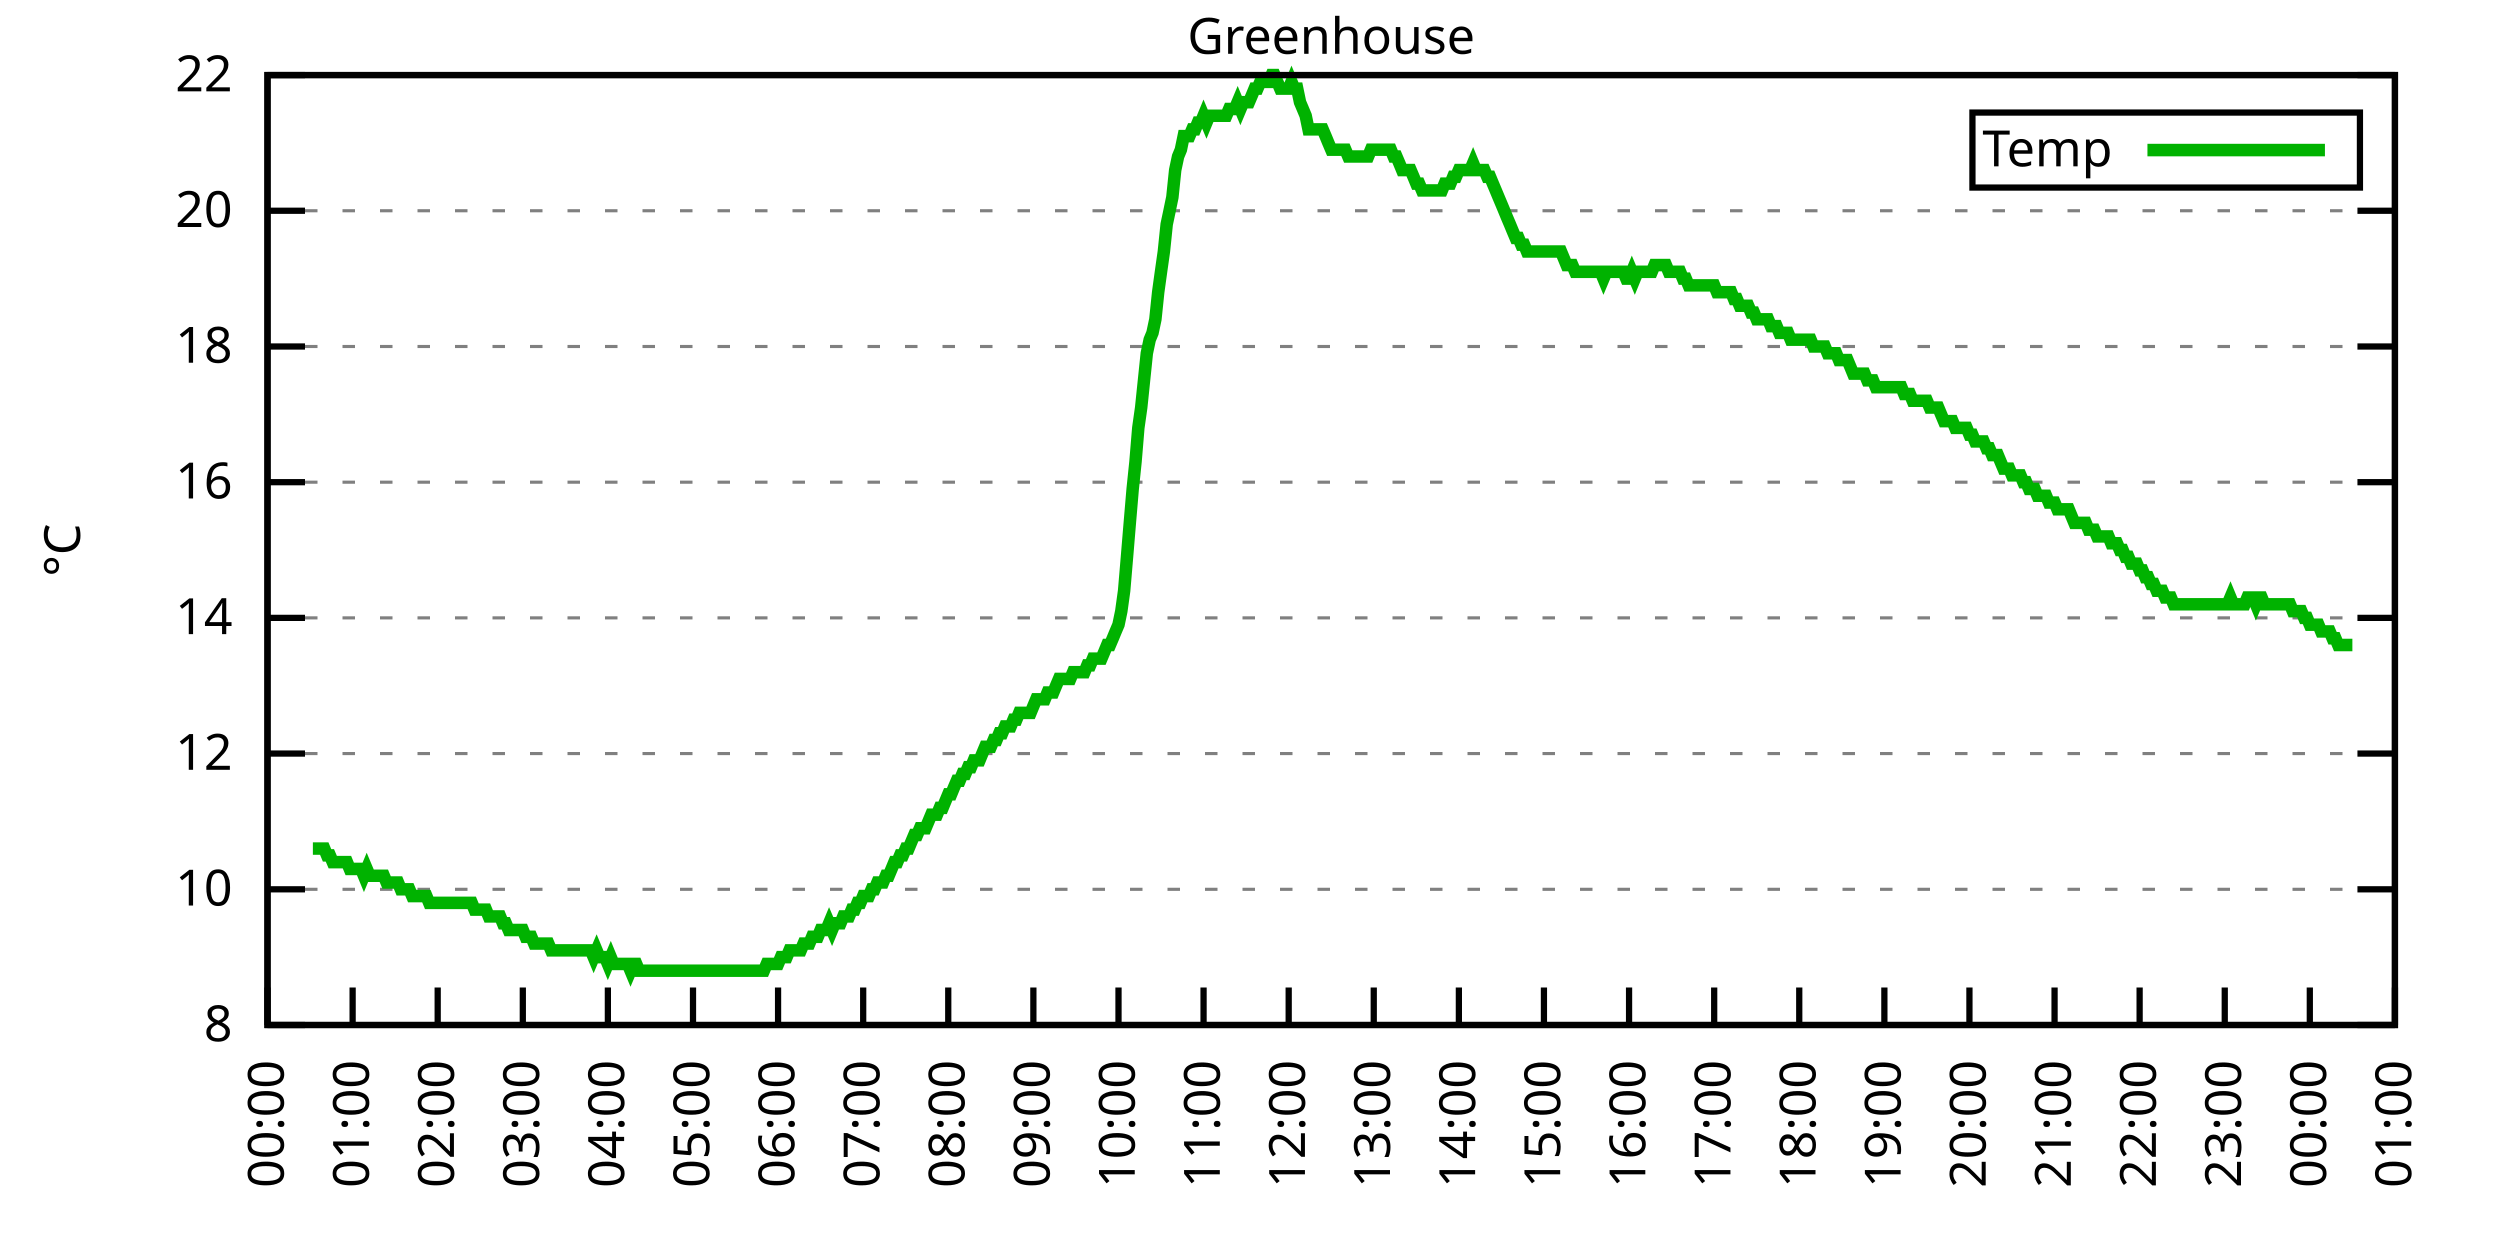
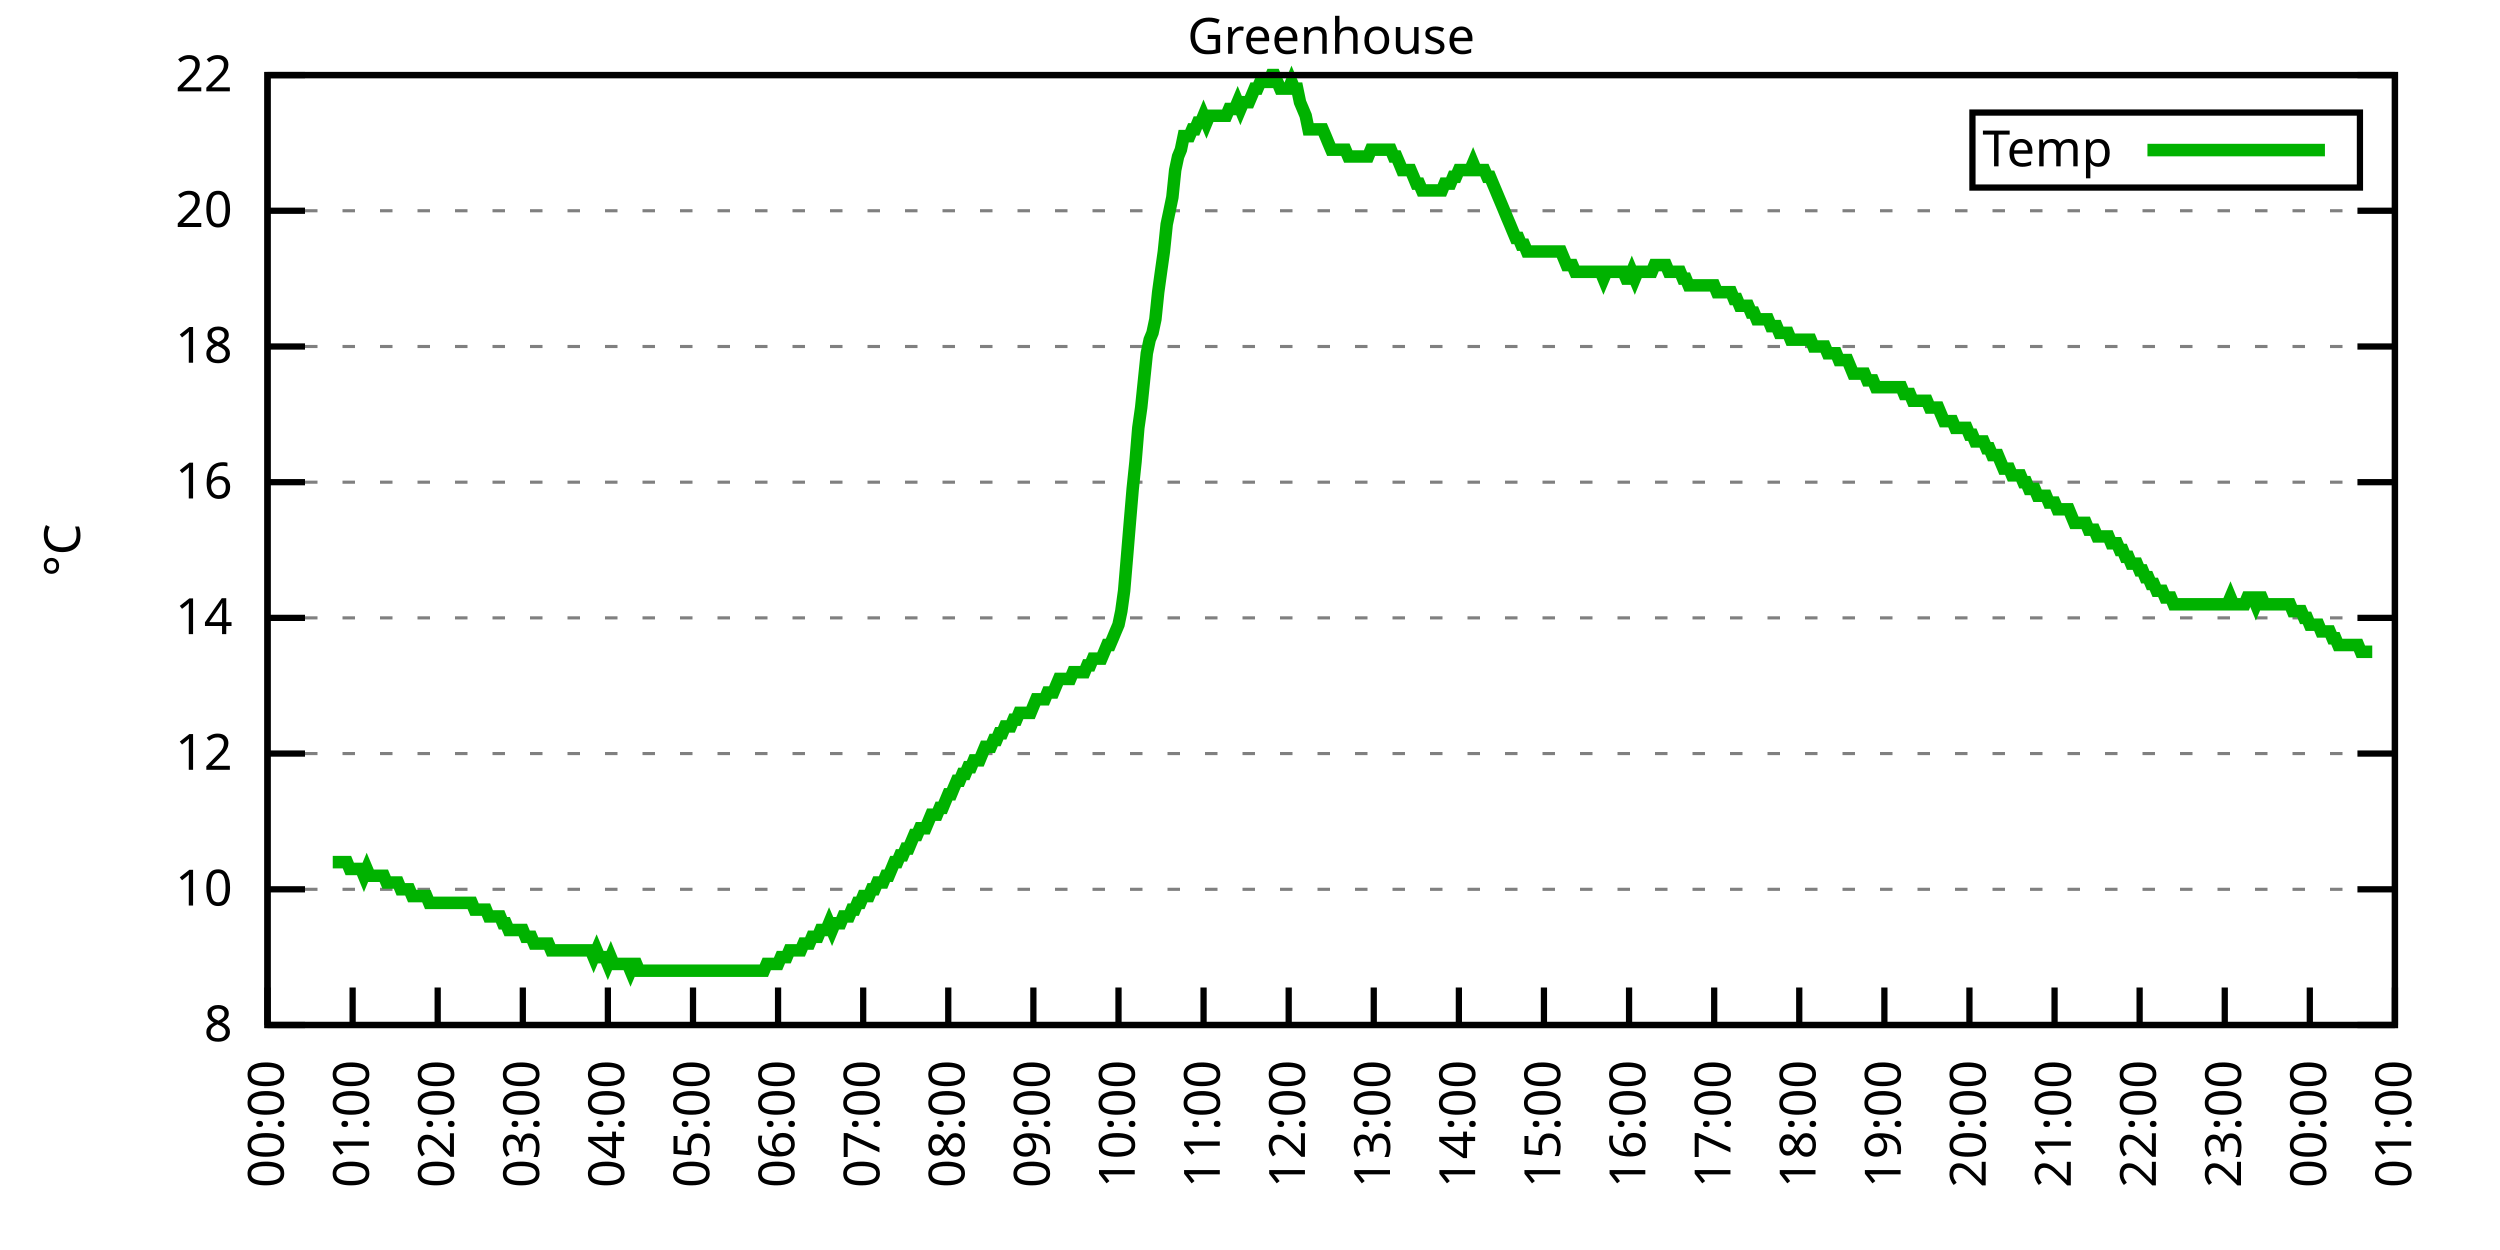
<svg xmlns="http://www.w3.org/2000/svg" xmlns:xlink="http://www.w3.org/1999/xlink" width="400" height="200" viewBox="0 0 400 200">
  <g id="gnuplot_canvas">
    <rect x="0" y="0" width="400" height="200" fill="none" />
    <defs>
      <circle id="gpDot" r="0.5" stroke-width="0.5" stroke="currentColor" />
      <path id="gpPt0" stroke-width="0.333" stroke="currentColor" d="M-1,0 h2 M0,-1 v2" />
      <path id="gpPt1" stroke-width="0.333" stroke="currentColor" d="M-1,-1 L1,1 M1,-1 L-1,1" />
      <path id="gpPt2" stroke-width="0.333" stroke="currentColor" d="M-1,0 L1,0 M0,-1 L0,1 M-1,-1 L1,1 M-1,1 L1,-1" />
      <rect id="gpPt3" stroke-width="0.333" stroke="currentColor" x="-1" y="-1" width="2" height="2" />
      <rect id="gpPt4" stroke-width="0.333" stroke="currentColor" fill="currentColor" x="-1" y="-1" width="2" height="2" />
      <circle id="gpPt5" stroke-width="0.333" stroke="currentColor" cx="0" cy="0" r="1" />
      <use xlink:href="#gpPt5" id="gpPt6" fill="currentColor" stroke="none" />
      <path id="gpPt7" stroke-width="0.333" stroke="currentColor" d="M0,-1.33 L-1.33,0.67 L1.33,0.67 z" />
      <use xlink:href="#gpPt7" id="gpPt8" fill="currentColor" stroke="none" />
      <use xlink:href="#gpPt7" id="gpPt9" stroke="currentColor" transform="rotate(180)" />
      <use xlink:href="#gpPt9" id="gpPt10" fill="currentColor" stroke="none" />
      <use xlink:href="#gpPt3" id="gpPt11" stroke="currentColor" transform="rotate(45)" />
      <use xlink:href="#gpPt11" id="gpPt12" fill="currentColor" stroke="none" />
      <path id="gpPt13" stroke-width="0.333" stroke="currentColor" d="M0,1.330 L1.265,0.411 L0.782,-1.067 L-0.782,-1.076 L-1.265,0.411 z" />
      <use xlink:href="#gpPt13" id="gpPt14" fill="currentColor" stroke="none" />
      <filter id="textbox" filterUnits="objectBoundingBox" x="0" y="0" height="1" width="1">
        <feFlood flood-color="white" flood-opacity="1" result="bgnd" />
        <feComposite in="SourceGraphic" in2="bgnd" operator="atop" />
      </filter>
      <filter id="greybox" filterUnits="objectBoundingBox" x="0" y="0" height="1" width="1">
        <feFlood flood-color="lightgrey" flood-opacity="1" result="grey" />
        <feComposite in="SourceGraphic" in2="grey" operator="atop" />
      </filter>
    </defs>
    <g fill="none" color="white" stroke="currentColor" stroke-width="1.00" stroke-linecap="butt" stroke-linejoin="miter">
</g>
    <g fill="none" color="black" stroke="currentColor" stroke-width="1.00" stroke-linecap="butt" stroke-linejoin="miter">
      <g stroke="none" shape-rendering="crispEdges">
        <polygon fill="rgb(255, 255, 255)" points="42.80,164.00 383.18,164.00 383.18,12.02 42.80,12.02 " />
      </g>
    </g>
    <g fill="none" color="black" stroke="currentColor" stroke-width="1.00" stroke-linecap="butt" stroke-linejoin="miter">
</g>
    <g fill="none" color="black" stroke="black" stroke-width="0.50" stroke-linecap="butt" stroke-linejoin="miter">
</g>
    <g fill="none" color="gray" stroke="currentColor" stroke-width="0.50" stroke-linecap="butt" stroke-linejoin="miter">
      <path stroke="gray" stroke-dasharray="2,4" class="gridline" d="M42.80,164.00 L383.19,164.00  " />
    </g>
    <g fill="none" color="gray" stroke="gray" stroke-width="1.00" stroke-linecap="butt" stroke-linejoin="miter">
</g>
    <g fill="none" color="black" stroke="currentColor" stroke-width="1.00" stroke-linecap="butt" stroke-linejoin="miter">
      <path stroke="black" d="M42.80,164.00 L48.80,164.00 M383.19,164.00 L377.19,164.00  " />
      <g transform="translate(37.20,166.60)" stroke="none" fill="black" font-family="Sans" font-size="8.00" text-anchor="end">
        <text>
          <tspan font-family="Sans"> 8</tspan>
        </text>
      </g>
    </g>
    <g fill="none" color="black" stroke="currentColor" stroke-width="1.00" stroke-linecap="butt" stroke-linejoin="miter">
</g>
    <g fill="none" color="black" stroke="black" stroke-width="0.50" stroke-linecap="butt" stroke-linejoin="miter">
</g>
    <g fill="none" color="gray" stroke="currentColor" stroke-width="0.50" stroke-linecap="butt" stroke-linejoin="miter">
      <path stroke="gray" stroke-dasharray="2,4" class="gridline" d="M42.80,142.29 L383.19,142.29  " />
    </g>
    <g fill="none" color="gray" stroke="gray" stroke-width="1.00" stroke-linecap="butt" stroke-linejoin="miter">
</g>
    <g fill="none" color="black" stroke="currentColor" stroke-width="1.00" stroke-linecap="butt" stroke-linejoin="miter">
      <path stroke="black" d="M42.80,142.29 L48.80,142.29 M383.19,142.29 L377.19,142.29  " />
      <g transform="translate(37.20,144.89)" stroke="none" fill="black" font-family="Sans" font-size="8.00" text-anchor="end">
        <text>
          <tspan font-family="Sans"> 10</tspan>
        </text>
      </g>
    </g>
    <g fill="none" color="black" stroke="currentColor" stroke-width="1.00" stroke-linecap="butt" stroke-linejoin="miter">
</g>
    <g fill="none" color="black" stroke="black" stroke-width="0.50" stroke-linecap="butt" stroke-linejoin="miter">
</g>
    <g fill="none" color="gray" stroke="currentColor" stroke-width="0.50" stroke-linecap="butt" stroke-linejoin="miter">
      <path stroke="gray" stroke-dasharray="2,4" class="gridline" d="M42.80,120.57 L383.19,120.57  " />
    </g>
    <g fill="none" color="gray" stroke="gray" stroke-width="1.00" stroke-linecap="butt" stroke-linejoin="miter">
</g>
    <g fill="none" color="black" stroke="currentColor" stroke-width="1.00" stroke-linecap="butt" stroke-linejoin="miter">
      <path stroke="black" d="M42.80,120.57 L48.80,120.57 M383.19,120.57 L377.19,120.57  " />
      <g transform="translate(37.20,123.17)" stroke="none" fill="black" font-family="Sans" font-size="8.00" text-anchor="end">
        <text>
          <tspan font-family="Sans"> 12</tspan>
        </text>
      </g>
    </g>
    <g fill="none" color="black" stroke="currentColor" stroke-width="1.00" stroke-linecap="butt" stroke-linejoin="miter">
</g>
    <g fill="none" color="black" stroke="black" stroke-width="0.50" stroke-linecap="butt" stroke-linejoin="miter">
</g>
    <g fill="none" color="gray" stroke="currentColor" stroke-width="0.50" stroke-linecap="butt" stroke-linejoin="miter">
      <path stroke="gray" stroke-dasharray="2,4" class="gridline" d="M42.80,98.86 L383.19,98.86  " />
    </g>
    <g fill="none" color="gray" stroke="gray" stroke-width="1.00" stroke-linecap="butt" stroke-linejoin="miter">
</g>
    <g fill="none" color="black" stroke="currentColor" stroke-width="1.00" stroke-linecap="butt" stroke-linejoin="miter">
      <path stroke="black" d="M42.80,98.86 L48.80,98.86 M383.19,98.86 L377.19,98.86  " />
      <g transform="translate(37.20,101.46)" stroke="none" fill="black" font-family="Sans" font-size="8.00" text-anchor="end">
        <text>
          <tspan font-family="Sans"> 14</tspan>
        </text>
      </g>
    </g>
    <g fill="none" color="black" stroke="currentColor" stroke-width="1.00" stroke-linecap="butt" stroke-linejoin="miter">
</g>
    <g fill="none" color="black" stroke="black" stroke-width="0.50" stroke-linecap="butt" stroke-linejoin="miter">
</g>
    <g fill="none" color="gray" stroke="currentColor" stroke-width="0.50" stroke-linecap="butt" stroke-linejoin="miter">
      <path stroke="gray" stroke-dasharray="2,4" class="gridline" d="M42.80,77.15 L383.19,77.15  " />
    </g>
    <g fill="none" color="gray" stroke="gray" stroke-width="1.00" stroke-linecap="butt" stroke-linejoin="miter">
</g>
    <g fill="none" color="black" stroke="currentColor" stroke-width="1.00" stroke-linecap="butt" stroke-linejoin="miter">
      <path stroke="black" d="M42.80,77.15 L48.80,77.15 M383.19,77.15 L377.19,77.15  " />
      <g transform="translate(37.20,79.75)" stroke="none" fill="black" font-family="Sans" font-size="8.00" text-anchor="end">
        <text>
          <tspan font-family="Sans"> 16</tspan>
        </text>
      </g>
    </g>
    <g fill="none" color="black" stroke="currentColor" stroke-width="1.00" stroke-linecap="butt" stroke-linejoin="miter">
</g>
    <g fill="none" color="black" stroke="black" stroke-width="0.50" stroke-linecap="butt" stroke-linejoin="miter">
</g>
    <g fill="none" color="gray" stroke="currentColor" stroke-width="0.50" stroke-linecap="butt" stroke-linejoin="miter">
      <path stroke="gray" stroke-dasharray="2,4" class="gridline" d="M42.80,55.44 L383.19,55.44  " />
    </g>
    <g fill="none" color="gray" stroke="gray" stroke-width="1.00" stroke-linecap="butt" stroke-linejoin="miter">
</g>
    <g fill="none" color="black" stroke="currentColor" stroke-width="1.00" stroke-linecap="butt" stroke-linejoin="miter">
      <path stroke="black" d="M42.80,55.44 L48.80,55.44 M383.19,55.44 L377.19,55.44  " />
      <g transform="translate(37.20,58.04)" stroke="none" fill="black" font-family="Sans" font-size="8.00" text-anchor="end">
        <text>
          <tspan font-family="Sans"> 18</tspan>
        </text>
      </g>
    </g>
    <g fill="none" color="black" stroke="currentColor" stroke-width="1.00" stroke-linecap="butt" stroke-linejoin="miter">
</g>
    <g fill="none" color="black" stroke="black" stroke-width="0.50" stroke-linecap="butt" stroke-linejoin="miter">
</g>
    <g fill="none" color="gray" stroke="currentColor" stroke-width="0.50" stroke-linecap="butt" stroke-linejoin="miter">
      <path stroke="gray" stroke-dasharray="2,4" class="gridline" d="M42.80,33.72 L383.19,33.72  " />
    </g>
    <g fill="none" color="gray" stroke="gray" stroke-width="1.00" stroke-linecap="butt" stroke-linejoin="miter">
</g>
    <g fill="none" color="black" stroke="currentColor" stroke-width="1.00" stroke-linecap="butt" stroke-linejoin="miter">
      <path stroke="black" d="M42.80,33.72 L48.80,33.72 M383.19,33.72 L377.19,33.72  " />
      <g transform="translate(37.20,36.32)" stroke="none" fill="black" font-family="Sans" font-size="8.00" text-anchor="end">
        <text>
          <tspan font-family="Sans"> 20</tspan>
        </text>
      </g>
    </g>
    <g fill="none" color="black" stroke="currentColor" stroke-width="1.00" stroke-linecap="butt" stroke-linejoin="miter">
</g>
    <g fill="none" color="black" stroke="black" stroke-width="0.50" stroke-linecap="butt" stroke-linejoin="miter">
</g>
    <g fill="none" color="gray" stroke="currentColor" stroke-width="0.50" stroke-linecap="butt" stroke-linejoin="miter">
      <path stroke="gray" stroke-dasharray="2,4" class="gridline" d="M42.80,12.01 L383.19,12.01  " />
    </g>
    <g fill="none" color="gray" stroke="gray" stroke-width="1.00" stroke-linecap="butt" stroke-linejoin="miter">
</g>
    <g fill="none" color="black" stroke="currentColor" stroke-width="1.00" stroke-linecap="butt" stroke-linejoin="miter">
      <path stroke="black" d="M42.80,12.01 L48.80,12.01 M383.19,12.01 L377.19,12.01  " />
      <g transform="translate(37.20,14.61)" stroke="none" fill="black" font-family="Sans" font-size="8.00" text-anchor="end">
        <text>
          <tspan font-family="Sans"> 22</tspan>
        </text>
      </g>
    </g>
    <g fill="none" color="black" stroke="currentColor" stroke-width="1.00" stroke-linecap="butt" stroke-linejoin="miter">
      <path stroke="black" d="M42.80,164.00 L42.80,158.00  " />
      <g transform="translate(45.40,169.60) rotate(270.00)" stroke="none" fill="black" font-family="Sans" font-size="8.00" text-anchor="end">
        <text>
          <tspan font-family="Sans">00:00</tspan>
        </text>
      </g>
    </g>
    <g fill="none" color="black" stroke="currentColor" stroke-width="1.00" stroke-linecap="butt" stroke-linejoin="miter">
      <path stroke="black" d="M56.42,164.00 L56.42,158.00  " />
      <g transform="translate(59.02,169.60) rotate(270.00)" stroke="none" fill="black" font-family="Sans" font-size="8.00" text-anchor="end">
        <text>
          <tspan font-family="Sans">01:00</tspan>
        </text>
      </g>
    </g>
    <g fill="none" color="black" stroke="currentColor" stroke-width="1.00" stroke-linecap="butt" stroke-linejoin="miter">
      <path stroke="black" d="M70.03,164.00 L70.03,158.00  " />
      <g transform="translate(72.63,169.60) rotate(270.00)" stroke="none" fill="black" font-family="Sans" font-size="8.00" text-anchor="end">
        <text>
          <tspan font-family="Sans">02:00</tspan>
        </text>
      </g>
    </g>
    <g fill="none" color="black" stroke="currentColor" stroke-width="1.00" stroke-linecap="butt" stroke-linejoin="miter">
      <path stroke="black" d="M83.65,164.00 L83.65,158.00  " />
      <g transform="translate(86.25,169.60) rotate(270.00)" stroke="none" fill="black" font-family="Sans" font-size="8.00" text-anchor="end">
        <text>
          <tspan font-family="Sans">03:00</tspan>
        </text>
      </g>
    </g>
    <g fill="none" color="black" stroke="currentColor" stroke-width="1.00" stroke-linecap="butt" stroke-linejoin="miter">
      <path stroke="black" d="M97.26,164.00 L97.26,158.00  " />
      <g transform="translate(99.86,169.60) rotate(270.00)" stroke="none" fill="black" font-family="Sans" font-size="8.00" text-anchor="end">
        <text>
          <tspan font-family="Sans">04:00</tspan>
        </text>
      </g>
    </g>
    <g fill="none" color="black" stroke="currentColor" stroke-width="1.00" stroke-linecap="butt" stroke-linejoin="miter">
      <path stroke="black" d="M110.88,164.00 L110.88,158.00  " />
      <g transform="translate(113.48,169.60) rotate(270.00)" stroke="none" fill="black" font-family="Sans" font-size="8.00" text-anchor="end">
        <text>
          <tspan font-family="Sans">05:00</tspan>
        </text>
      </g>
    </g>
    <g fill="none" color="black" stroke="currentColor" stroke-width="1.00" stroke-linecap="butt" stroke-linejoin="miter">
      <path stroke="black" d="M124.49,164.00 L124.49,158.00  " />
      <g transform="translate(127.09,169.60) rotate(270.00)" stroke="none" fill="black" font-family="Sans" font-size="8.00" text-anchor="end">
        <text>
          <tspan font-family="Sans">06:00</tspan>
        </text>
      </g>
    </g>
    <g fill="none" color="black" stroke="currentColor" stroke-width="1.00" stroke-linecap="butt" stroke-linejoin="miter">
      <path stroke="black" d="M138.11,164.00 L138.11,158.00  " />
      <g transform="translate(140.71,169.60) rotate(270.00)" stroke="none" fill="black" font-family="Sans" font-size="8.00" text-anchor="end">
        <text>
          <tspan font-family="Sans">07:00</tspan>
        </text>
      </g>
    </g>
    <g fill="none" color="black" stroke="currentColor" stroke-width="1.00" stroke-linecap="butt" stroke-linejoin="miter">
      <path stroke="black" d="M151.72,164.00 L151.72,158.00  " />
      <g transform="translate(154.32,169.60) rotate(270.00)" stroke="none" fill="black" font-family="Sans" font-size="8.00" text-anchor="end">
        <text>
          <tspan font-family="Sans">08:00</tspan>
        </text>
      </g>
    </g>
    <g fill="none" color="black" stroke="currentColor" stroke-width="1.00" stroke-linecap="butt" stroke-linejoin="miter">
      <path stroke="black" d="M165.34,164.00 L165.34,158.00  " />
      <g transform="translate(167.94,169.60) rotate(270.00)" stroke="none" fill="black" font-family="Sans" font-size="8.00" text-anchor="end">
        <text>
          <tspan font-family="Sans">09:00</tspan>
        </text>
      </g>
    </g>
    <g fill="none" color="black" stroke="currentColor" stroke-width="1.00" stroke-linecap="butt" stroke-linejoin="miter">
      <path stroke="black" d="M178.96,164.00 L178.96,158.00  " />
      <g transform="translate(181.56,169.60) rotate(270.00)" stroke="none" fill="black" font-family="Sans" font-size="8.00" text-anchor="end">
        <text>
          <tspan font-family="Sans">10:00</tspan>
        </text>
      </g>
    </g>
    <g fill="none" color="black" stroke="currentColor" stroke-width="1.00" stroke-linecap="butt" stroke-linejoin="miter">
      <path stroke="black" d="M192.57,164.00 L192.57,158.00  " />
      <g transform="translate(195.17,169.60) rotate(270.00)" stroke="none" fill="black" font-family="Sans" font-size="8.00" text-anchor="end">
        <text>
          <tspan font-family="Sans">11:00</tspan>
        </text>
      </g>
    </g>
    <g fill="none" color="black" stroke="currentColor" stroke-width="1.00" stroke-linecap="butt" stroke-linejoin="miter">
      <path stroke="black" d="M206.19,164.00 L206.19,158.00  " />
      <g transform="translate(208.79,169.60) rotate(270.00)" stroke="none" fill="black" font-family="Sans" font-size="8.00" text-anchor="end">
        <text>
          <tspan font-family="Sans">12:00</tspan>
        </text>
      </g>
    </g>
    <g fill="none" color="black" stroke="currentColor" stroke-width="1.00" stroke-linecap="butt" stroke-linejoin="miter">
      <path stroke="black" d="M219.80,164.00 L219.80,158.00  " />
      <g transform="translate(222.40,169.60) rotate(270.00)" stroke="none" fill="black" font-family="Sans" font-size="8.00" text-anchor="end">
        <text>
          <tspan font-family="Sans">13:00</tspan>
        </text>
      </g>
    </g>
    <g fill="none" color="black" stroke="currentColor" stroke-width="1.00" stroke-linecap="butt" stroke-linejoin="miter">
      <path stroke="black" d="M233.42,164.00 L233.42,158.00  " />
      <g transform="translate(236.02,169.60) rotate(270.00)" stroke="none" fill="black" font-family="Sans" font-size="8.00" text-anchor="end">
        <text>
          <tspan font-family="Sans">14:00</tspan>
        </text>
      </g>
    </g>
    <g fill="none" color="black" stroke="currentColor" stroke-width="1.00" stroke-linecap="butt" stroke-linejoin="miter">
      <path stroke="black" d="M247.03,164.00 L247.03,158.00  " />
      <g transform="translate(249.63,169.60) rotate(270.00)" stroke="none" fill="black" font-family="Sans" font-size="8.00" text-anchor="end">
        <text>
          <tspan font-family="Sans">15:00</tspan>
        </text>
      </g>
    </g>
    <g fill="none" color="black" stroke="currentColor" stroke-width="1.00" stroke-linecap="butt" stroke-linejoin="miter">
      <path stroke="black" d="M260.65,164.00 L260.65,158.00  " />
      <g transform="translate(263.25,169.60) rotate(270.00)" stroke="none" fill="black" font-family="Sans" font-size="8.00" text-anchor="end">
        <text>
          <tspan font-family="Sans">16:00</tspan>
        </text>
      </g>
    </g>
    <g fill="none" color="black" stroke="currentColor" stroke-width="1.00" stroke-linecap="butt" stroke-linejoin="miter">
      <path stroke="black" d="M274.27,164.00 L274.27,158.00  " />
      <g transform="translate(276.87,169.60) rotate(270.00)" stroke="none" fill="black" font-family="Sans" font-size="8.00" text-anchor="end">
        <text>
          <tspan font-family="Sans">17:00</tspan>
        </text>
      </g>
    </g>
    <g fill="none" color="black" stroke="currentColor" stroke-width="1.00" stroke-linecap="butt" stroke-linejoin="miter">
      <path stroke="black" d="M287.88,164.00 L287.88,158.00  " />
      <g transform="translate(290.48,169.60) rotate(270.00)" stroke="none" fill="black" font-family="Sans" font-size="8.00" text-anchor="end">
        <text>
          <tspan font-family="Sans">18:00</tspan>
        </text>
      </g>
    </g>
    <g fill="none" color="black" stroke="currentColor" stroke-width="1.00" stroke-linecap="butt" stroke-linejoin="miter">
      <path stroke="black" d="M301.50,164.00 L301.50,158.00  " />
      <g transform="translate(304.10,169.60) rotate(270.00)" stroke="none" fill="black" font-family="Sans" font-size="8.00" text-anchor="end">
        <text>
          <tspan font-family="Sans">19:00</tspan>
        </text>
      </g>
    </g>
    <g fill="none" color="black" stroke="currentColor" stroke-width="1.00" stroke-linecap="butt" stroke-linejoin="miter">
      <path stroke="black" d="M315.11,164.00 L315.11,158.00  " />
      <g transform="translate(317.71,169.60) rotate(270.00)" stroke="none" fill="black" font-family="Sans" font-size="8.00" text-anchor="end">
        <text>
          <tspan font-family="Sans">20:00</tspan>
        </text>
      </g>
    </g>
    <g fill="none" color="black" stroke="currentColor" stroke-width="1.00" stroke-linecap="butt" stroke-linejoin="miter">
      <path stroke="black" d="M328.73,164.00 L328.73,158.00  " />
      <g transform="translate(331.33,169.60) rotate(270.00)" stroke="none" fill="black" font-family="Sans" font-size="8.00" text-anchor="end">
        <text>
          <tspan font-family="Sans">21:00</tspan>
        </text>
      </g>
    </g>
    <g fill="none" color="black" stroke="currentColor" stroke-width="1.00" stroke-linecap="butt" stroke-linejoin="miter">
      <path stroke="black" d="M342.34,164.00 L342.34,158.00  " />
      <g transform="translate(344.94,169.60) rotate(270.00)" stroke="none" fill="black" font-family="Sans" font-size="8.00" text-anchor="end">
        <text>
          <tspan font-family="Sans">22:00</tspan>
        </text>
      </g>
    </g>
    <g fill="none" color="black" stroke="currentColor" stroke-width="1.00" stroke-linecap="butt" stroke-linejoin="miter">
      <path stroke="black" d="M355.96,164.00 L355.96,158.00  " />
      <g transform="translate(358.56,169.60) rotate(270.00)" stroke="none" fill="black" font-family="Sans" font-size="8.00" text-anchor="end">
        <text>
          <tspan font-family="Sans">23:00</tspan>
        </text>
      </g>
    </g>
    <g fill="none" color="black" stroke="currentColor" stroke-width="1.00" stroke-linecap="butt" stroke-linejoin="miter">
      <path stroke="black" d="M369.57,164.00 L369.57,158.00  " />
      <g transform="translate(372.17,169.60) rotate(270.00)" stroke="none" fill="black" font-family="Sans" font-size="8.00" text-anchor="end">
        <text>
          <tspan font-family="Sans">00:00</tspan>
        </text>
      </g>
    </g>
    <g fill="none" color="black" stroke="currentColor" stroke-width="1.00" stroke-linecap="butt" stroke-linejoin="miter">
      <path stroke="black" d="M383.19,164.00 L383.19,158.00  " />
      <g transform="translate(385.79,169.60) rotate(270.00)" stroke="none" fill="black" font-family="Sans" font-size="8.00" text-anchor="end">
        <text>
          <tspan font-family="Sans">01:00</tspan>
        </text>
      </g>
    </g>
    <g fill="none" color="black" stroke="currentColor" stroke-width="1.00" stroke-linecap="butt" stroke-linejoin="miter">
</g>
    <g fill="none" color="black" stroke="currentColor" stroke-width="1.00" stroke-linecap="butt" stroke-linejoin="miter">
      <path stroke="black" d="M42.80,12.01 L42.80,164.00 L383.19,164.00 L383.19,12.01 L42.80,12.01 Z  " />
    </g>
    <g fill="none" color="black" stroke="currentColor" stroke-width="1.00" stroke-linecap="butt" stroke-linejoin="miter">
</g>
    <g fill="none" color="black" stroke="currentColor" stroke-width="1.00" stroke-linecap="butt" stroke-linejoin="miter">
      <path stroke="black" d="M315.59,30.01 L315.59,18.01 L377.59,18.01 L377.59,30.01 L315.59,30.01 Z  " />
    </g>
    <g id="Greenhouse_plot_1">
      <g fill="none" color="white" stroke="black" stroke-width="2.00" stroke-linecap="butt" stroke-linejoin="miter">
</g>
      <g fill="none" color="black" stroke="currentColor" stroke-width="2.00" stroke-linecap="butt" stroke-linejoin="miter">
        <g transform="translate(337.99,26.61)" stroke="none" fill="black" font-family="Sans" font-size="8.00" text-anchor="end">
          <text>
            <tspan font-family="Sans">Temp</tspan>
          </text>
        </g>
      </g>
      <g fill="none" color="black" stroke="currentColor" stroke-width="2.00" stroke-linecap="butt" stroke-linejoin="miter">
-         <path stroke="rgb(  0, 178,   0)" d="M343.59,24.01 L371.99,24.01 M50.06,135.77 L50.52,135.77 L50.97,135.77 L51.42,135.77 L51.88,135.77 L52.33,136.86   L52.78,136.86 L53.24,137.94 L53.69,137.94 L54.15,137.94 L54.60,137.94 L55.05,137.94 L55.51,137.94 L55.96,139.03   L56.42,139.03 L56.87,139.03 L57.32,139.03 L57.78,139.03 L58.23,140.12 L58.68,139.03 L59.14,140.12 L59.59,140.12   L60.05,140.12 L60.50,140.12 L60.95,140.12 L61.41,140.12 L61.86,141.20 L62.32,141.20 L62.77,141.20 L63.22,141.20   L63.68,141.20 L64.13,142.29 L64.58,142.29 L65.04,142.29 L65.49,142.29 L65.95,143.37 L66.40,143.37 L66.85,143.37   L67.31,143.37 L67.76,143.37 L68.22,143.37 L68.67,144.46 L69.12,144.46 L69.58,144.46 L70.03,144.46 L70.49,144.46   L70.94,144.46 L71.39,144.46 L71.85,144.46 L72.30,144.46 L72.75,144.46 L73.21,144.46 L73.66,144.46 L74.12,144.46   L74.57,144.46 L75.02,144.46 L75.48,144.46 L75.93,145.54 L76.39,145.54 L76.84,145.54 L77.29,145.54 L77.75,145.54   L78.20,146.63 L78.65,146.63 L79.11,146.63 L79.56,146.63 L80.02,146.63 L80.47,147.72 L80.92,147.72 L81.38,148.80   L81.83,148.80 L82.29,148.80 L82.74,148.80 L83.19,148.80 L83.65,148.80 L84.10,149.89 L84.55,149.89 L85.01,149.89   L85.46,150.97 L85.92,150.97 L86.37,150.97 L86.82,150.97 L87.28,150.97 L87.73,150.97 L88.19,152.06 L88.64,152.06   L89.09,152.06 L89.55,152.06 L90.00,152.06 L90.45,152.06 L90.91,152.06 L91.36,152.06 L91.82,152.06 L92.27,152.06   L92.72,152.06 L93.18,152.06 L93.63,152.06 L94.09,152.06 L94.54,152.06 L94.99,153.14 L95.45,152.06 L95.90,153.14   L96.35,153.14 L96.81,153.14 L97.26,154.23 L97.72,153.14 L98.17,154.23 L98.62,154.23 L99.08,154.23 L99.53,154.23   L99.99,154.23 L100.44,154.23 L100.89,155.31 L101.35,154.23 L101.80,154.23 L102.25,155.31 L102.71,155.31 L103.16,155.31   L103.62,155.31 L104.07,155.31 L104.52,155.31 L104.98,155.31 L105.43,155.31 L105.89,155.31 L106.34,155.31 L106.79,155.31   L107.25,155.31 L107.70,155.31 L108.15,155.31 L108.61,155.31 L109.06,155.31 L109.52,155.31 L109.97,155.31 L110.42,155.31   L110.88,155.31 L111.33,155.31 L111.79,155.31 L112.24,155.31 L112.69,155.31 L113.15,155.31 L113.60,155.31 L114.05,155.31   L114.51,155.31 L114.96,155.31 L115.42,155.31 L115.87,155.31 L116.32,155.31 L116.78,155.31 L117.23,155.31 L117.69,155.31   L118.14,155.31 L118.59,155.31 L119.05,155.31 L119.50,155.31 L119.96,155.31 L120.41,155.31 L120.86,155.31 L121.32,155.31   L121.77,155.31 L122.22,155.31 L122.68,154.23 L123.13,154.23 L123.59,154.23 L124.04,154.23 L124.49,154.23 L124.95,153.14   L125.40,153.14 L125.86,153.14 L126.31,152.06 L126.76,152.06 L127.22,152.06 L127.67,152.06 L128.12,152.06 L128.58,150.97   L129.03,150.97 L129.49,150.97 L129.94,149.89 L130.39,149.89 L130.85,149.89 L131.30,148.80 L131.76,148.80 L132.21,148.80   L132.66,147.72 L133.12,148.80 L133.57,147.72 L134.02,147.72 L134.48,147.72 L134.93,146.63 L135.39,146.63 L135.84,146.63   L136.29,145.54 L136.75,145.54 L137.20,144.46 L137.66,144.46 L138.11,143.37 L138.56,143.37 L139.02,143.37 L139.47,142.29   L139.92,142.29 L140.38,141.20 L140.83,141.20 L141.29,141.20 L141.74,140.12 L142.19,140.12 L142.65,139.03 L143.10,137.94   L143.56,137.94 L144.01,136.86 L144.46,136.86 L144.92,135.77 L145.37,135.77 L145.82,134.69 L146.28,133.60 L146.73,133.60   L147.19,132.52 L147.64,132.52 L148.09,132.52 L148.55,131.43 L149.00,130.35 L149.46,130.35 L149.91,130.35 L150.36,129.26   L150.82,129.26 L151.27,128.17 L151.72,127.09 L152.18,127.09 L152.63,126.00 L153.09,124.92 L153.54,124.92 L153.99,123.83   L154.45,123.83 L154.90,122.75 L155.36,122.75 L155.81,121.66 L156.26,121.66 L156.72,121.66 L157.17,120.57 L157.62,119.49   L158.08,119.49 L158.53,119.49 L158.99,118.40 L159.44,118.40 L159.89,117.32 L160.35,117.32 L160.80,116.23 L161.26,116.23   L161.71,116.23 L162.16,115.15 L162.62,115.15 L163.07,114.06 L163.52,114.06 L163.98,114.06 L164.43,114.06 L164.89,114.06   L165.34,112.97 L165.79,111.89 L166.25,111.89 L166.70,111.89 L167.16,111.89 L167.61,110.80 L168.06,110.80 L168.52,110.80   L168.97,109.72 L169.43,108.63 L169.88,108.63 L170.33,108.63 L170.79,108.63 L171.24,108.63 L171.69,107.55 L172.15,107.55   L172.60,107.55 L173.06,107.55 L173.51,107.55 L173.96,106.46 L174.42,106.46 L174.87,105.38 L175.33,105.38 L175.78,105.38   L176.23,105.38 L176.69,104.29 L177.14,103.20 L177.59,103.20 L178.05,102.12 L178.50,101.03 L178.96,99.95 L179.41,97.78   L179.86,94.52 L180.32,89.09 L180.77,83.66 L181.23,78.23 L181.68,73.89 L182.13,68.46 L182.59,65.21 L183.04,60.86   L183.49,56.52 L183.95,54.35 L184.40,53.26 L184.86,51.09 L185.31,46.75 L185.76,43.49 L186.22,40.24 L186.67,35.89   L187.13,33.72 L187.58,31.55 L188.03,27.21 L188.49,25.04 L188.94,23.95 L189.39,21.78 L189.85,21.78 L190.30,21.78   L190.76,20.70 L191.21,20.70 L191.66,19.61 L192.12,19.61 L192.57,18.52 L193.03,19.61 L193.48,18.52 L193.93,18.52   L194.39,18.52 L194.84,18.52 L195.29,18.52 L195.75,18.52 L196.20,18.52 L196.66,17.44 L197.11,17.44 L197.56,17.44   L198.02,16.35 L198.47,17.44 L198.93,16.35 L199.38,16.35 L199.83,16.35 L200.29,15.27 L200.74,14.18 L201.19,14.18   L201.65,13.10 L202.10,13.10 L202.56,13.10 L203.01,13.10 L203.46,12.01 L203.92,12.01 L204.37,13.10 L204.83,14.18   L205.28,14.18 L205.73,14.18 L206.19,14.18 L206.64,13.10 L207.09,14.18 L207.55,14.18 L208.00,16.35 L208.46,17.44   L208.91,18.52 L209.36,20.70 L209.82,20.70 L210.27,20.70 L210.73,20.70 L211.18,20.70 L211.63,20.70 L212.09,21.78   L212.54,22.87 L213.00,23.95 L213.45,23.95 L213.90,23.95 L214.36,23.95 L214.81,23.95 L215.26,23.95 L215.72,25.04   L216.17,25.04 L216.63,25.04 L217.08,25.04 L217.53,25.04 L217.99,25.04 L218.44,25.04 L218.90,25.04 L219.35,23.95   L219.80,23.95 L220.26,23.95 L220.71,23.95 L221.16,23.95 L221.62,23.95 L222.07,23.95 L222.53,23.95 L222.98,25.04   L223.43,25.04 L223.89,26.12 L224.34,27.21 L224.80,27.21 L225.25,27.21 L225.70,27.21 L226.16,28.29 L226.61,29.38   L227.06,29.38 L227.52,30.47 L227.97,30.47 L228.43,30.47 L228.88,30.47 L229.33,30.47 L229.79,30.47 L230.24,30.47   L230.70,30.47 L231.15,29.38 L231.60,29.38 L232.06,29.38 L232.51,28.29 L232.96,28.29 L233.42,27.21 L233.87,27.21   L234.33,27.21 L234.78,27.21 L235.23,27.21 L235.69,26.12 L236.14,27.21 L236.60,27.21 L237.05,27.21 L237.50,27.21   L237.96,28.29 L238.41,28.29 L238.86,29.38 L239.32,30.47 L239.77,31.55 L240.23,32.64 L240.68,33.72 L241.13,34.81   L241.59,35.89 L242.04,36.98 L242.50,38.07 L242.95,38.07 L243.40,39.15 L243.86,39.15 L244.31,40.24 L244.76,40.24   L245.22,40.24 L245.67,40.24 L246.13,40.24 L246.58,40.24 L247.03,40.24 L247.49,40.24 L247.94,40.24 L248.40,40.24   L248.85,40.24 L249.30,40.24 L249.76,40.24 L250.21,41.32 L250.66,42.41 L251.12,42.41 L251.57,42.41 L252.03,43.49   L252.48,43.49 L252.93,43.49 L253.39,43.49 L253.84,43.49 L254.30,43.49 L254.75,43.49 L255.20,43.49 L255.66,43.49   L256.11,43.49 L256.56,44.58 L257.02,43.49 L257.47,43.49 L257.93,43.49 L258.38,43.49 L258.83,43.49 L259.29,43.49   L259.74,43.49 L260.20,44.58 L260.65,44.58 L261.10,43.49 L261.56,44.58 L262.01,43.49 L262.47,43.49 L262.92,43.49   L263.37,43.49 L263.83,43.49 L264.28,43.49 L264.73,42.41 L265.19,42.41 L265.64,42.41 L266.10,42.41 L266.55,42.41   L267.00,43.49 L267.46,43.49 L267.91,43.49 L268.37,43.49 L268.82,43.49 L269.27,44.58 L269.73,44.58 L270.18,45.66   L270.63,45.66 L271.09,45.66 L271.54,45.66 L272.00,45.66 L272.45,45.66 L272.90,45.66 L273.36,45.66 L273.81,45.66   L274.27,45.66 L274.72,46.75 L275.17,46.75 L275.63,46.75 L276.08,46.75 L276.53,46.75 L276.99,46.75 L277.44,47.84   L277.90,47.84 L278.35,48.92 L278.80,48.92 L279.26,48.92 L279.71,48.92 L280.17,50.01 L280.62,50.01 L281.07,51.09   L281.53,51.09 L281.98,51.09 L282.43,51.09 L282.89,51.09 L283.34,52.18 L283.80,52.18 L284.25,52.18 L284.70,53.26   L285.16,53.26 L285.61,53.26 L286.07,53.26 L286.52,54.35 L286.97,54.35 L287.43,54.35 L287.88,54.35 L288.33,54.35   L288.79,54.35 L289.24,54.35 L289.70,54.35 L290.15,55.44 L290.60,55.44 L291.06,55.44 L291.51,55.44 L291.97,55.44   L292.42,56.52 L292.87,56.52 L293.33,56.52 L293.78,56.52 L294.23,57.61 L294.69,57.61 L295.14,57.61 L295.60,57.61   L296.05,58.69 L296.50,59.78 L296.96,59.78 L297.41,59.78 L297.87,59.78 L298.32,59.78 L298.77,60.86 L299.23,60.86   L299.68,60.86 L300.13,61.95 L300.59,61.95 L301.04,61.95 L301.50,61.95 L301.95,61.95 L302.40,61.95 L302.86,61.95   L303.31,61.95 L303.77,61.95 L304.22,61.95 L304.67,63.04 L305.13,63.04 L305.58,63.04 L306.03,64.12 L306.49,64.12   L306.94,64.12 L307.40,64.12 L307.85,64.12 L308.30,64.12 L308.76,65.21 L309.21,65.21 L309.67,65.21 L310.12,65.21   L310.57,66.29 L311.03,67.38 L311.48,67.38 L311.94,67.38 L312.39,67.38 L312.84,68.46 L313.30,68.46 L313.75,68.46   L314.20,68.46 L314.66,68.46 L315.11,69.55 L315.57,69.55 L316.02,70.63 L316.47,70.63 L316.93,70.63 L317.38,70.63   L317.84,71.72 L318.29,71.72 L318.74,72.81 L319.20,72.81 L319.65,72.81 L320.10,73.89 L320.56,74.98 L321.01,74.98   L321.47,74.98 L321.92,76.06 L322.37,76.06 L322.83,76.06 L323.28,76.06 L323.74,77.15 L324.19,77.15 L324.64,78.23   L325.10,78.23 L325.55,78.23 L326.00,79.32 L326.46,79.32 L326.91,79.32 L327.37,79.32 L327.82,80.41 L328.27,80.41   L328.73,80.41 L329.18,81.49 L329.64,81.49 L330.09,81.49 L330.54,81.49 L331.00,81.49 L331.45,82.58 L331.90,83.66   L332.36,83.66 L332.81,83.66 L333.27,83.66 L333.72,83.66 L334.17,84.75 L334.63,84.75 L335.08,84.75 L335.54,85.83   L335.99,85.83 L336.44,85.83 L336.90,85.83 L337.35,85.83 L337.80,86.92 L338.26,86.92 L338.71,86.92 L339.17,88.00   L339.62,88.00 L340.07,89.09 L340.53,89.09 L340.98,90.18 L341.44,90.18 L341.89,90.18 L342.34,91.26 L342.80,91.26   L343.25,92.35 L343.70,92.35 L344.16,93.43 L344.61,93.43 L345.07,94.52 L345.52,94.52 L345.97,94.52 L346.43,95.60   L346.88,95.60 L347.34,95.60 L347.79,96.69 L348.24,96.69 L348.70,96.69 L349.15,96.69 L349.60,96.69 L350.06,96.69   L350.51,96.69 L350.97,96.69 L351.42,96.69 L351.87,96.69 L352.33,96.69 L352.78,96.69 L353.24,96.69 L353.69,96.69   L354.14,96.69 L354.60,96.69 L355.05,96.69 L355.50,96.69 L355.96,96.69 L356.41,96.69 L356.87,95.60 L357.32,96.69   L357.77,96.69 L358.23,96.69 L358.68,96.69 L359.14,96.69 L359.59,95.60 L360.04,95.60 L360.50,95.60 L360.95,96.69   L361.41,95.60 L361.86,95.60 L362.31,96.69 L362.77,96.69 L363.22,96.69 L363.67,96.69 L364.13,96.69 L364.58,96.69   L365.04,96.69 L365.49,96.69 L365.94,96.69 L366.40,96.69 L366.85,97.78 L367.31,97.78 L367.76,97.78 L368.21,97.78   L368.67,98.86 L369.12,98.86 L369.57,99.95 L370.03,99.95 L370.48,99.95 L370.94,99.95 L371.39,101.03 L371.84,101.03   L372.30,101.03 L372.75,101.03 L373.21,102.12 L373.66,102.12 L374.11,103.20 L374.57,103.20 L375.02,103.20 L375.47,103.20   L375.93,103.20 L376.38,103.20  " />
+         <path stroke="rgb(  0, 178,   0)" d="M343.59,24.01 L371.99,24.01 M53.24,137.94 L53.69,137.94 L54.15,137.94 L54.60,137.94 L55.05,137.94 L55.51,137.94   L55.96,139.03 L56.42,139.03 L56.87,139.03 L57.32,139.03 L57.78,139.03 L58.23,140.12 L58.68,139.03 L59.14,140.12   L59.59,140.12 L60.05,140.12 L60.50,140.12 L60.95,140.12 L61.41,140.12 L61.86,141.20 L62.32,141.20 L62.77,141.20   L63.22,141.20 L63.68,141.20 L64.13,142.29 L64.58,142.29 L65.04,142.29 L65.49,142.29 L65.95,143.37 L66.40,143.37   L66.85,143.37 L67.31,143.37 L67.76,143.37 L68.22,143.37 L68.67,144.46 L69.12,144.46 L69.58,144.46 L70.03,144.46   L70.49,144.46 L70.94,144.46 L71.39,144.46 L71.85,144.46 L72.30,144.46 L72.75,144.46 L73.21,144.46 L73.66,144.46   L74.12,144.46 L74.57,144.46 L75.02,144.46 L75.48,144.46 L75.93,145.54 L76.39,145.54 L76.84,145.54 L77.29,145.54   L77.75,145.54 L78.20,146.63 L78.65,146.63 L79.11,146.63 L79.56,146.63 L80.02,146.63 L80.47,147.72 L80.92,147.72   L81.38,148.80 L81.83,148.80 L82.29,148.80 L82.74,148.80 L83.19,148.80 L83.65,148.80 L84.10,149.89 L84.55,149.89   L85.01,149.89 L85.46,150.97 L85.92,150.97 L86.37,150.97 L86.82,150.97 L87.28,150.97 L87.73,150.97 L88.19,152.06   L88.64,152.06 L89.09,152.06 L89.55,152.06 L90.00,152.06 L90.45,152.06 L90.91,152.06 L91.36,152.06 L91.82,152.06   L92.27,152.06 L92.72,152.06 L93.18,152.06 L93.63,152.06 L94.09,152.06 L94.54,152.06 L94.99,153.14 L95.45,152.06   L95.90,153.14 L96.35,153.14 L96.81,153.14 L97.26,154.23 L97.72,153.14 L98.17,154.23 L98.62,154.23 L99.08,154.23   L99.53,154.23 L99.99,154.23 L100.44,154.23 L100.89,155.31 L101.35,154.23 L101.80,154.23 L102.25,155.31 L102.71,155.31   L103.16,155.31 L103.62,155.31 L104.07,155.31 L104.52,155.31 L104.98,155.31 L105.43,155.31 L105.89,155.31 L106.34,155.31   L106.79,155.31 L107.25,155.31 L107.70,155.31 L108.15,155.31 L108.61,155.31 L109.06,155.31 L109.52,155.31 L109.97,155.31   L110.42,155.31 L110.88,155.31 L111.33,155.31 L111.79,155.31 L112.24,155.31 L112.69,155.31 L113.15,155.31 L113.60,155.31   L114.05,155.31 L114.51,155.31 L114.96,155.31 L115.42,155.31 L115.87,155.31 L116.32,155.31 L116.78,155.31 L117.23,155.31   L117.69,155.31 L118.14,155.31 L118.59,155.31 L119.05,155.31 L119.50,155.31 L119.96,155.31 L120.41,155.31 L120.86,155.31   L121.32,155.31 L121.77,155.31 L122.22,155.31 L122.68,154.23 L123.13,154.23 L123.59,154.23 L124.04,154.23 L124.49,154.23   L124.95,153.14 L125.40,153.14 L125.86,153.14 L126.31,152.06 L126.76,152.06 L127.22,152.06 L127.67,152.06 L128.12,152.06   L128.58,150.97 L129.03,150.97 L129.49,150.97 L129.94,149.89 L130.39,149.89 L130.85,149.89 L131.30,148.80 L131.76,148.80   L132.21,148.80 L132.66,147.72 L133.12,148.80 L133.57,147.72 L134.02,147.72 L134.48,147.72 L134.93,146.63 L135.39,146.63   L135.84,146.63 L136.29,145.54 L136.75,145.54 L137.20,144.46 L137.66,144.46 L138.11,143.37 L138.56,143.37 L139.02,143.37   L139.47,142.29 L139.92,142.29 L140.38,141.20 L140.83,141.20 L141.29,141.20 L141.74,140.12 L142.19,140.12 L142.65,139.03   L143.10,137.94 L143.56,137.94 L144.01,136.86 L144.46,136.86 L144.92,135.77 L145.37,135.77 L145.82,134.69 L146.28,133.60   L146.73,133.60 L147.19,132.52 L147.64,132.52 L148.09,132.52 L148.55,131.43 L149.00,130.35 L149.46,130.35 L149.91,130.35   L150.36,129.26 L150.82,129.26 L151.27,128.17 L151.72,127.09 L152.18,127.09 L152.63,126.00 L153.09,124.92 L153.54,124.92   L153.99,123.83 L154.45,123.83 L154.90,122.75 L155.36,122.75 L155.81,121.66 L156.26,121.66 L156.72,121.66 L157.17,120.57   L157.62,119.49 L158.08,119.49 L158.53,119.49 L158.99,118.40 L159.44,118.40 L159.89,117.32 L160.35,117.32 L160.80,116.23   L161.26,116.23 L161.71,116.23 L162.16,115.15 L162.62,115.15 L163.07,114.06 L163.52,114.06 L163.98,114.06 L164.43,114.06   L164.89,114.06 L165.34,112.97 L165.79,111.89 L166.25,111.89 L166.70,111.89 L167.16,111.89 L167.61,110.80 L168.06,110.80   L168.52,110.80 L168.97,109.72 L169.43,108.63 L169.88,108.63 L170.33,108.63 L170.79,108.63 L171.24,108.63 L171.69,107.55   L172.15,107.55 L172.60,107.55 L173.06,107.55 L173.51,107.55 L173.96,106.46 L174.42,106.46 L174.87,105.38 L175.33,105.38   L175.78,105.38 L176.23,105.38 L176.69,104.29 L177.14,103.20 L177.59,103.20 L178.05,102.12 L178.50,101.03 L178.96,99.95   L179.41,97.78 L179.86,94.52 L180.32,89.09 L180.77,83.66 L181.23,78.23 L181.68,73.89 L182.13,68.46 L182.59,65.21   L183.04,60.86 L183.49,56.52 L183.95,54.35 L184.40,53.26 L184.86,51.09 L185.31,46.75 L185.76,43.49 L186.22,40.24   L186.67,35.89 L187.13,33.72 L187.58,31.55 L188.03,27.21 L188.49,25.04 L188.94,23.95 L189.39,21.78 L189.85,21.78   L190.30,21.78 L190.76,20.70 L191.21,20.70 L191.66,19.61 L192.12,19.61 L192.57,18.52 L193.03,19.61 L193.48,18.52   L193.93,18.52 L194.39,18.52 L194.84,18.52 L195.29,18.52 L195.75,18.52 L196.20,18.52 L196.66,17.44 L197.11,17.44   L197.56,17.44 L198.02,16.35 L198.47,17.44 L198.93,16.35 L199.38,16.35 L199.83,16.35 L200.29,15.27 L200.74,14.18   L201.19,14.18 L201.65,13.10 L202.10,13.10 L202.56,13.10 L203.01,13.10 L203.46,12.01 L203.92,12.01 L204.37,13.10   L204.83,14.18 L205.28,14.18 L205.73,14.18 L206.19,14.18 L206.64,13.10 L207.09,14.18 L207.55,14.18 L208.00,16.35   L208.46,17.44 L208.91,18.52 L209.36,20.70 L209.82,20.70 L210.27,20.70 L210.73,20.70 L211.18,20.70 L211.63,20.70   L212.09,21.78 L212.54,22.87 L213.00,23.95 L213.45,23.95 L213.90,23.95 L214.36,23.95 L214.81,23.95 L215.26,23.95   L215.72,25.04 L216.17,25.04 L216.63,25.04 L217.08,25.04 L217.53,25.04 L217.99,25.04 L218.44,25.04 L218.90,25.04   L219.35,23.95 L219.80,23.95 L220.26,23.95 L220.71,23.95 L221.16,23.95 L221.62,23.95 L222.07,23.95 L222.53,23.95   L222.98,25.04 L223.43,25.04 L223.89,26.12 L224.34,27.21 L224.80,27.21 L225.25,27.21 L225.70,27.21 L226.16,28.29   L226.61,29.38 L227.06,29.38 L227.52,30.47 L227.97,30.47 L228.43,30.47 L228.88,30.47 L229.33,30.47 L229.79,30.47   L230.24,30.47 L230.70,30.47 L231.15,29.38 L231.60,29.38 L232.06,29.38 L232.51,28.29 L232.96,28.29 L233.42,27.21   L233.87,27.21 L234.33,27.21 L234.78,27.21 L235.23,27.21 L235.69,26.12 L236.14,27.21 L236.60,27.21 L237.05,27.21   L237.50,27.21 L237.96,28.29 L238.41,28.29 L238.86,29.38 L239.32,30.47 L239.77,31.55 L240.23,32.64 L240.68,33.72   L241.13,34.81 L241.59,35.89 L242.04,36.98 L242.50,38.07 L242.95,38.07 L243.40,39.15 L243.86,39.15 L244.31,40.24   L244.76,40.24 L245.22,40.24 L245.67,40.24 L246.13,40.24 L246.58,40.24 L247.03,40.24 L247.49,40.24 L247.94,40.24   L248.40,40.24 L248.85,40.24 L249.30,40.24 L249.76,40.24 L250.21,41.32 L250.66,42.41 L251.12,42.41 L251.57,42.41   L252.03,43.49 L252.48,43.49 L252.93,43.49 L253.39,43.49 L253.84,43.49 L254.30,43.49 L254.75,43.49 L255.20,43.49   L255.66,43.49 L256.11,43.49 L256.56,44.58 L257.02,43.49 L257.47,43.49 L257.93,43.49 L258.38,43.49 L258.83,43.49   L259.29,43.49 L259.74,43.49 L260.20,44.58 L260.65,44.58 L261.10,43.49 L261.56,44.58 L262.01,43.49 L262.47,43.49   L262.92,43.49 L263.37,43.49 L263.83,43.49 L264.28,43.49 L264.73,42.41 L265.19,42.41 L265.64,42.41 L266.10,42.41   L266.55,42.41 L267.00,43.49 L267.46,43.49 L267.91,43.49 L268.37,43.49 L268.82,43.49 L269.27,44.58 L269.73,44.58   L270.18,45.66 L270.63,45.66 L271.09,45.66 L271.54,45.66 L272.00,45.66 L272.45,45.66 L272.90,45.66 L273.36,45.66   L273.81,45.66 L274.27,45.66 L274.72,46.75 L275.17,46.75 L275.63,46.75 L276.08,46.75 L276.53,46.75 L276.99,46.75   L277.44,47.84 L277.90,47.84 L278.35,48.92 L278.80,48.92 L279.26,48.92 L279.71,48.92 L280.17,50.01 L280.62,50.01   L281.07,51.09 L281.53,51.09 L281.98,51.09 L282.43,51.09 L282.89,51.09 L283.34,52.18 L283.80,52.18 L284.25,52.18   L284.70,53.26 L285.16,53.26 L285.61,53.26 L286.07,53.26 L286.52,54.35 L286.97,54.35 L287.43,54.35 L287.88,54.35   L288.33,54.35 L288.79,54.35 L289.24,54.35 L289.70,54.35 L290.15,55.44 L290.60,55.44 L291.06,55.44 L291.51,55.44   L291.97,55.44 L292.42,56.52 L292.87,56.52 L293.33,56.52 L293.78,56.52 L294.23,57.61 L294.69,57.61 L295.14,57.61   L295.60,57.61 L296.05,58.69 L296.50,59.78 L296.96,59.78 L297.41,59.78 L297.87,59.78 L298.32,59.78 L298.77,60.86   L299.23,60.86 L299.68,60.86 L300.13,61.95 L300.59,61.95 L301.04,61.95 L301.50,61.95 L301.95,61.95 L302.40,61.95   L302.86,61.95 L303.31,61.95 L303.77,61.95 L304.22,61.95 L304.67,63.04 L305.13,63.04 L305.58,63.04 L306.03,64.12   L306.49,64.12 L306.94,64.12 L307.40,64.12 L307.85,64.12 L308.30,64.12 L308.76,65.21 L309.21,65.21 L309.67,65.21   L310.12,65.21 L310.57,66.29 L311.03,67.38 L311.48,67.38 L311.94,67.38 L312.39,67.38 L312.84,68.46 L313.30,68.46   L313.75,68.46 L314.20,68.46 L314.66,68.46 L315.11,69.55 L315.57,69.55 L316.02,70.63 L316.47,70.63 L316.93,70.63   L317.38,70.63 L317.84,71.72 L318.29,71.72 L318.74,72.81 L319.20,72.81 L319.65,72.81 L320.10,73.89 L320.56,74.98   L321.01,74.98 L321.47,74.98 L321.92,76.06 L322.37,76.06 L322.83,76.06 L323.28,76.06 L323.74,77.15 L324.19,77.15   L324.64,78.23 L325.10,78.23 L325.55,78.23 L326.00,79.32 L326.46,79.32 L326.91,79.32 L327.37,79.32 L327.82,80.41   L328.27,80.41 L328.73,80.41 L329.18,81.49 L329.64,81.49 L330.09,81.49 L330.54,81.49 L331.00,81.49 L331.45,82.58   L331.90,83.66 L332.36,83.66 L332.81,83.66 L333.27,83.66 L333.72,83.66 L334.17,84.75 L334.63,84.75 L335.08,84.75   L335.54,85.83 L335.99,85.83 L336.44,85.83 L336.90,85.83 L337.35,85.83 L337.80,86.92 L338.26,86.92 L338.71,86.92   L339.17,88.00 L339.62,88.00 L340.07,89.09 L340.53,89.09 L340.98,90.18 L341.44,90.18 L341.89,90.18 L342.34,91.26   L342.80,91.26 L343.25,92.35 L343.70,92.35 L344.16,93.43 L344.61,93.43 L345.07,94.52 L345.52,94.52 L345.97,94.52   L346.43,95.60 L346.88,95.60 L347.34,95.60 L347.79,96.69 L348.24,96.69 L348.70,96.69 L349.15,96.69 L349.60,96.69   L350.06,96.69 L350.51,96.69 L350.97,96.69 L351.42,96.69 L351.87,96.69 L352.33,96.69 L352.78,96.69 L353.24,96.69   L353.69,96.69 L354.14,96.69 L354.60,96.69 L355.05,96.69 L355.50,96.69 L355.96,96.69 L356.41,96.69 L356.87,95.60   L357.32,96.69 L357.77,96.69 L358.23,96.69 L358.68,96.69 L359.14,96.69 L359.59,95.60 L360.04,95.60 L360.50,95.60   L360.95,96.69 L361.41,95.60 L361.86,95.60 L362.31,96.69 L362.77,96.69 L363.22,96.69 L363.67,96.69 L364.13,96.69   L364.58,96.69 L365.04,96.69 L365.49,96.69 L365.94,96.69 L366.40,96.69 L366.85,97.78 L367.31,97.78 L367.76,97.78   L368.21,97.78 L368.67,98.86 L369.12,98.86 L369.57,99.95 L370.03,99.95 L370.48,99.95 L370.94,99.95 L371.39,101.03   L371.84,101.03 L372.30,101.03 L372.75,101.03 L373.21,102.12 L373.66,102.12 L374.11,103.20 L374.57,103.20 L375.02,103.20   L375.47,103.20 L375.93,103.20 L376.38,103.20 L376.84,103.20 L377.29,103.20 L377.74,104.29 L378.20,104.29 L378.65,104.29   L379.11,104.29 L379.56,104.29  " />
      </g>
    </g>
    <g fill="none" color="black" stroke="currentColor" stroke-width="2.00" stroke-linecap="butt" stroke-linejoin="miter">
</g>
    <g fill="none" color="black" stroke="black" stroke-width="1.00" stroke-linecap="butt" stroke-linejoin="miter">
</g>
    <g fill="none" color="black" stroke="currentColor" stroke-width="1.00" stroke-linecap="butt" stroke-linejoin="miter">
      <path stroke="black" d="M42.80,12.01 L42.80,164.00 L383.19,164.00 L383.19,12.01 L42.80,12.01 Z  " />
      <g transform="translate(12.80,88.01) rotate(270.00)" stroke="none" fill="black" font-family="Sans" font-size="8.00" text-anchor="middle">
        <text>
          <tspan font-family="Sans">°C</tspan>
        </text>
      </g>
    </g>
    <g fill="none" color="black" stroke="currentColor" stroke-width="1.00" stroke-linecap="butt" stroke-linejoin="miter">
</g>
    <g fill="none" color="black" stroke="currentColor" stroke-width="1.00" stroke-linecap="butt" stroke-linejoin="miter">
      <g transform="translate(212.99,8.61)" stroke="none" fill="black" font-family="Sans" font-size="8.00" text-anchor="middle">
        <text>
          <tspan font-family="Sans">Greenhouse</tspan>
        </text>
      </g>
    </g>
    <g fill="none" color="black" stroke="currentColor" stroke-width="1.00" stroke-linecap="butt" stroke-linejoin="miter">
</g>
  </g>
</svg>
